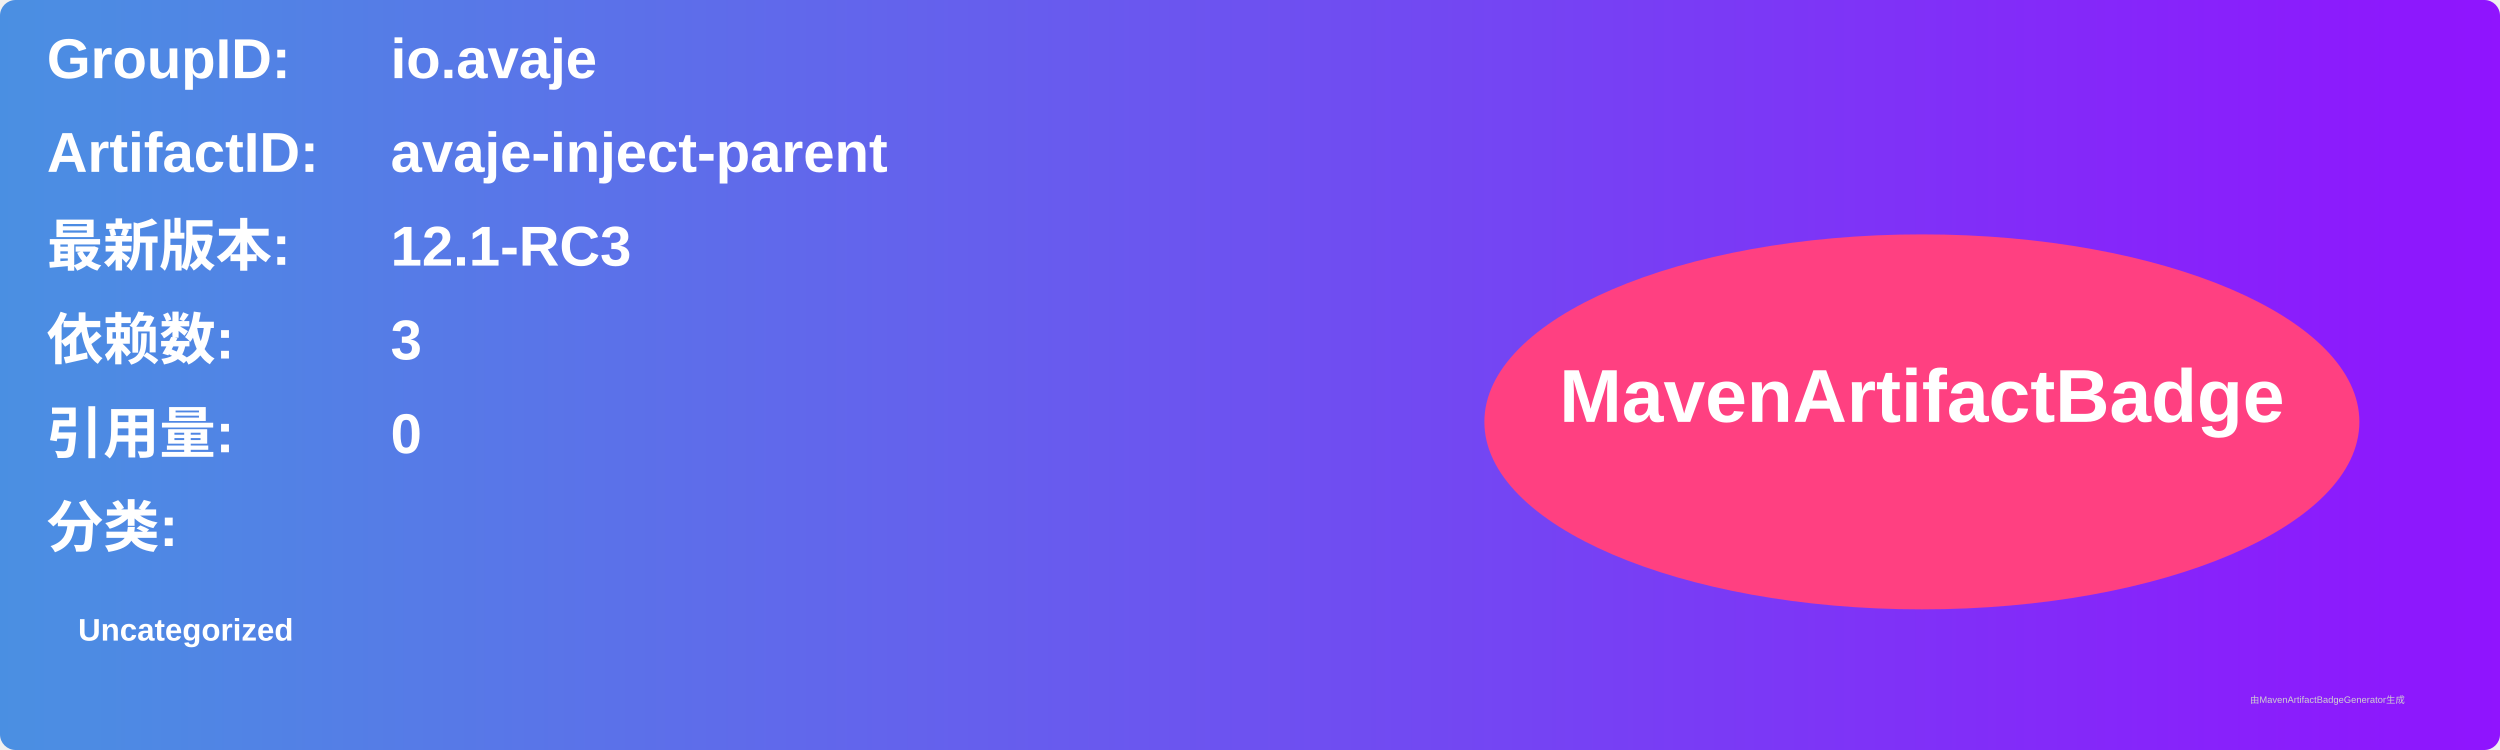
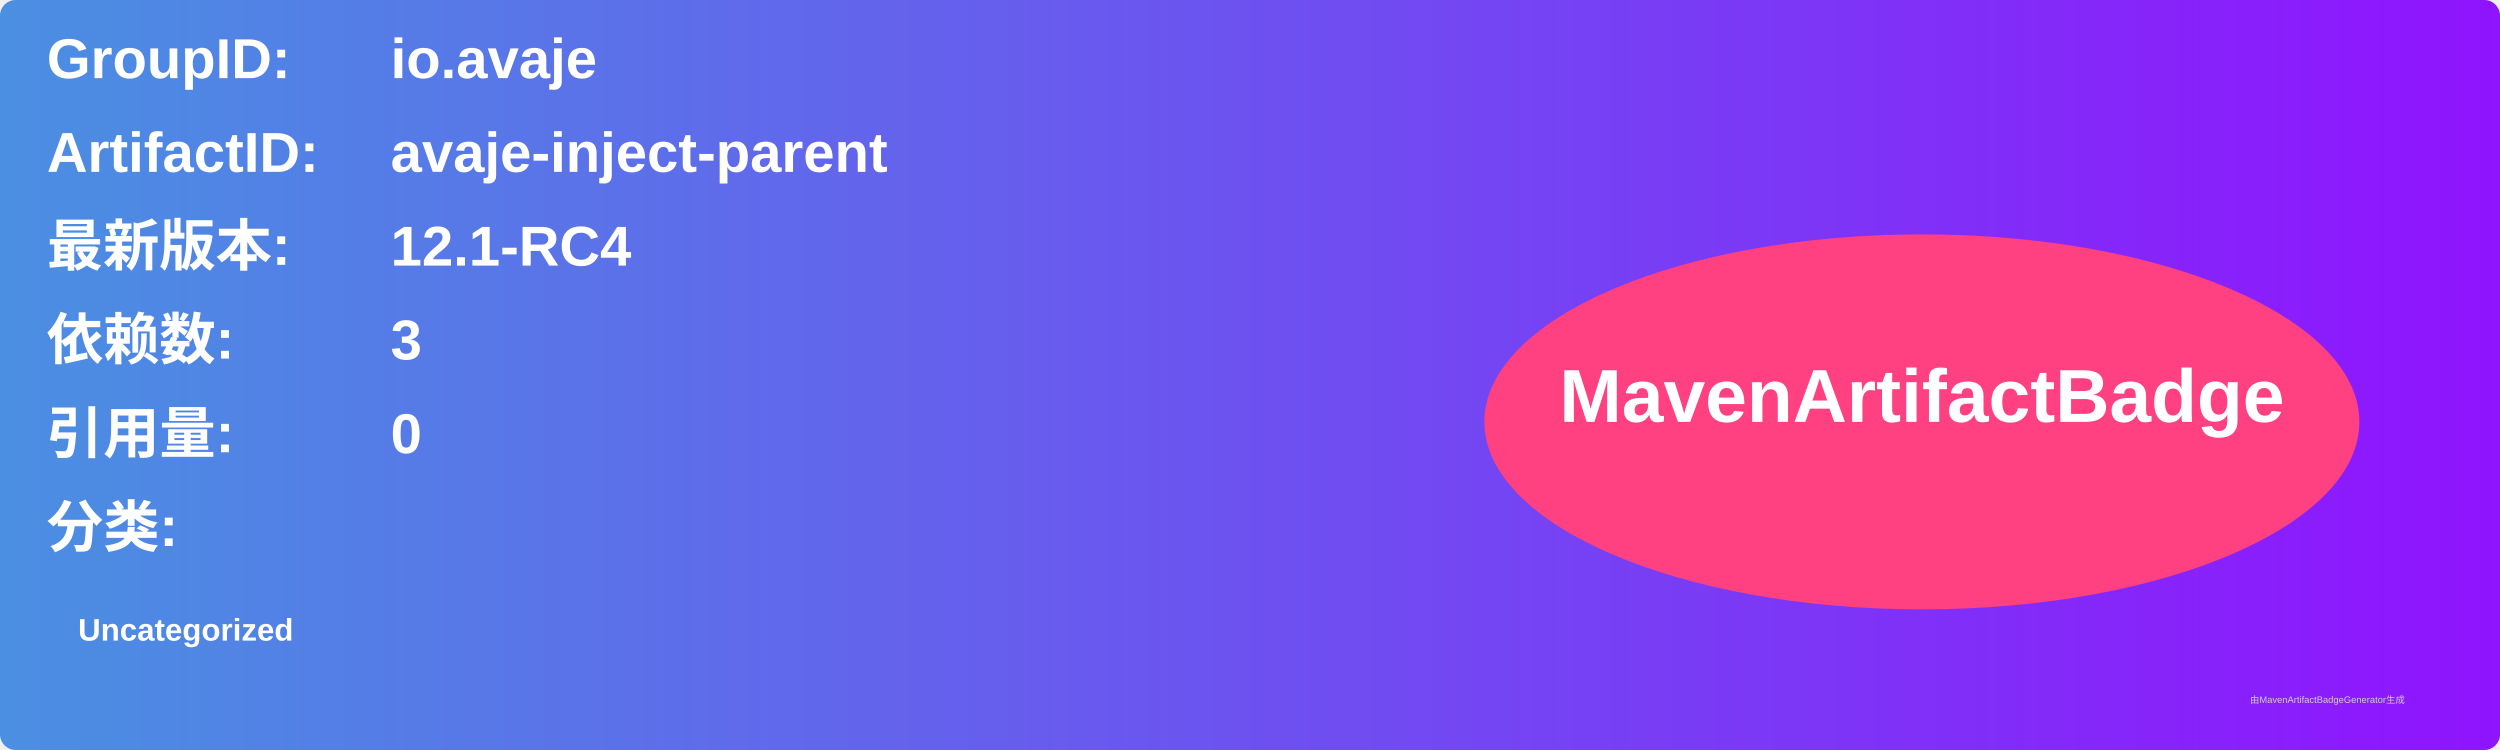
<svg xmlns="http://www.w3.org/2000/svg" width="800" height="240" viewBox="0 0 800 240">
  <linearGradient id="grad" x1="0%" y1="0%" x2="100%" y2="0%">
    <stop offset="0%" stop-color="#4a90e2" />
    <stop offset="100%" stop-color="#9013fe" />
  </linearGradient>
  <rect width="100%" height="100%" rx="5" ry="5" fill="url(#grad)" />
  <g transform="translate(15, 15)">
    <text x="0" y="10" font-family="Arial" font-size="18" fill="white" font-weight="bold" width="260">GroupID:</text>
    <text x="110" y="10" font-family="Arial" font-size="18" fill="white" font-weight="bold" width="460">io.avaje</text>
    <text x="0" y="40" font-family="Arial" font-size="18" fill="white" font-weight="bold" width="260">ArtifactID:</text>
    <text x="110" y="40" font-family="Arial" font-size="18" fill="white" font-weight="bold" width="460">avaje-inject-parent</text>
    <text x="0" y="70" font-family="Arial" font-size="18" fill="white" font-weight="bold">最新版本:</text>
    <text x="110" y="70" font-family="Arial" font-size="18" fill="white" font-weight="bold">
-       <tspan font-weight="bold">12.1-RC3</tspan>
+       <tspan font-weight="bold">12.1-RC4</tspan>
    </text>
    <text x="0" y="100" font-family="Arial" font-size="18" fill="white" font-weight="bold">依赖数: </text>
    <text x="110" y="100" font-family="Arial" font-size="18" fill="white">
      <tspan font-weight="bold">3</tspan>
    </text>
    <text x="0" y="130" font-family="Arial" font-size="18" fill="white" font-weight="bold">引用量: </text>
    <text x="110" y="130" font-family="Arial" font-size="18" fill="white">
      <tspan font-weight="bold">0</tspan>
    </text>
    <text x="0" y="160" font-family="Arial" font-size="18" fill="white" font-weight="bold">分类:</text>
    <text x="10" y="190" font-family="Arial" font-size="10" fill="white">
      <tspan font-weight="bold">Uncategorized</tspan>
    </text>
    <ellipse cx="600" cy="120" rx="140" ry="60" fill="#ff4081" />
    <text x="600" y="120" text-anchor="middle" font-family="Arial" font-size="24" fill="white" font-weight="bold">MavenArtifactBadge</text>
  </g>
  <text x="720" y="225" font-family="Arial" font-size="3" fill="#d0d0d0">由MavenArtifactBadgeGenerator生成</text>
</svg>
